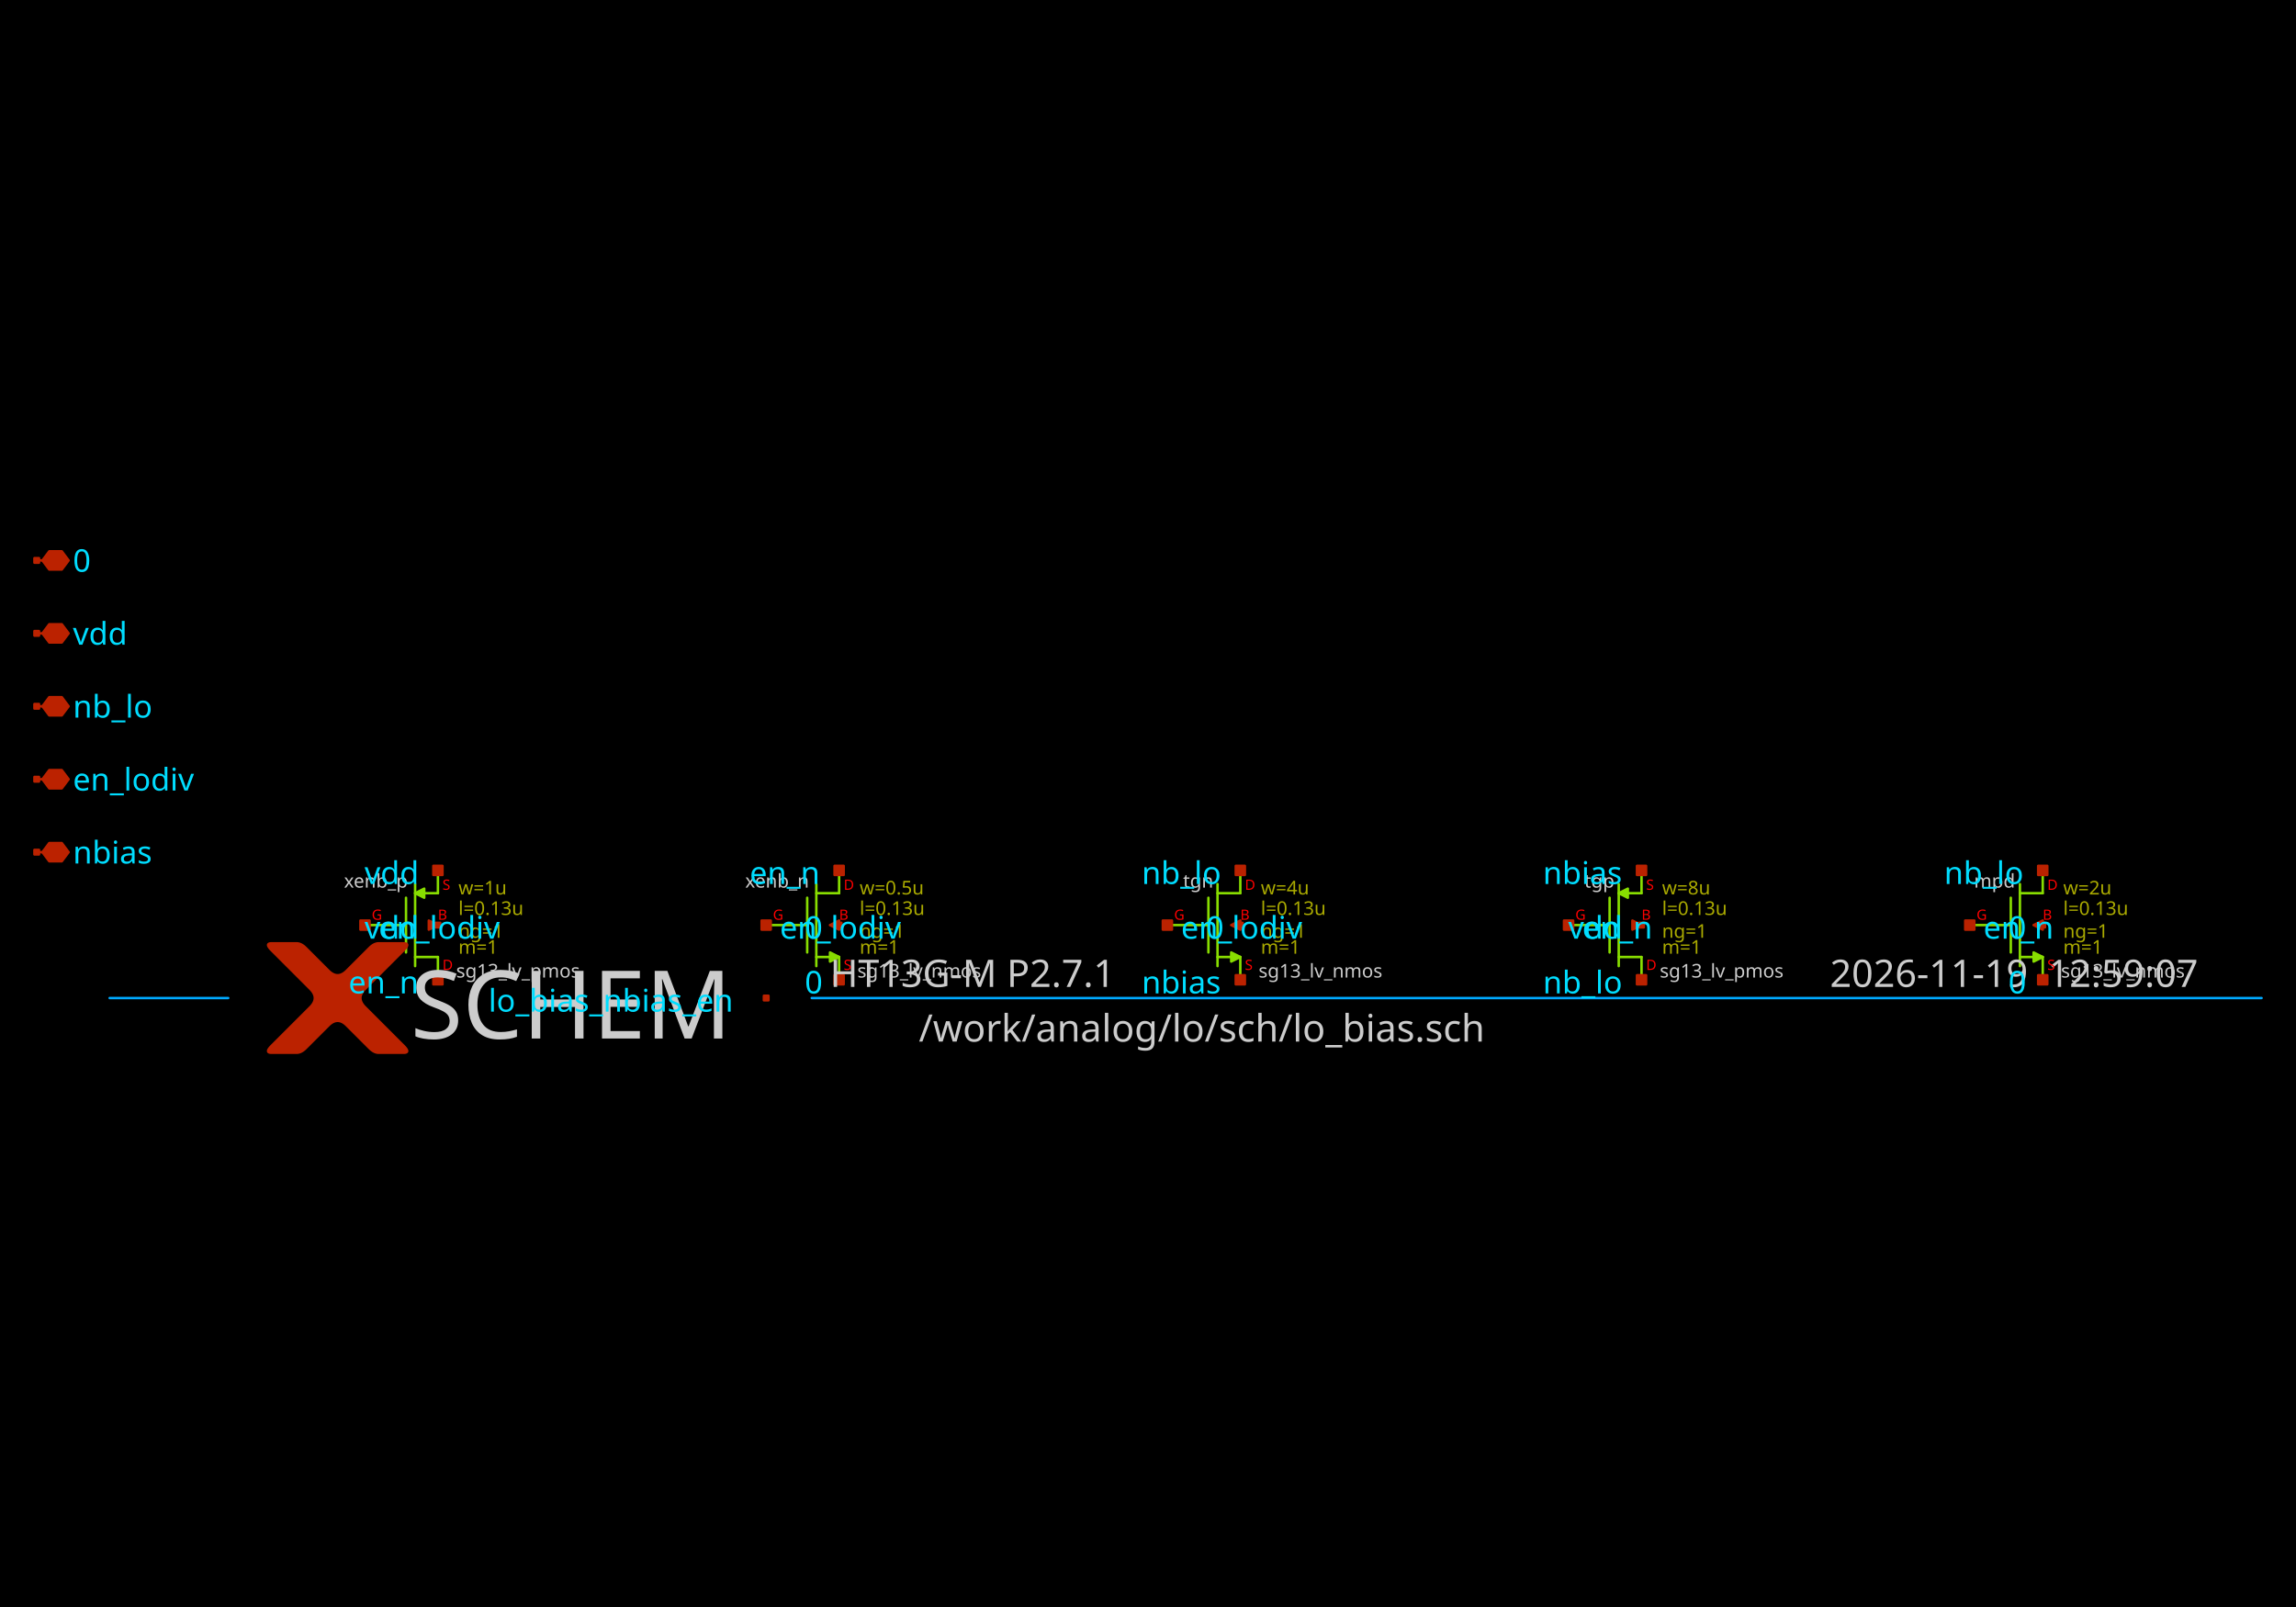
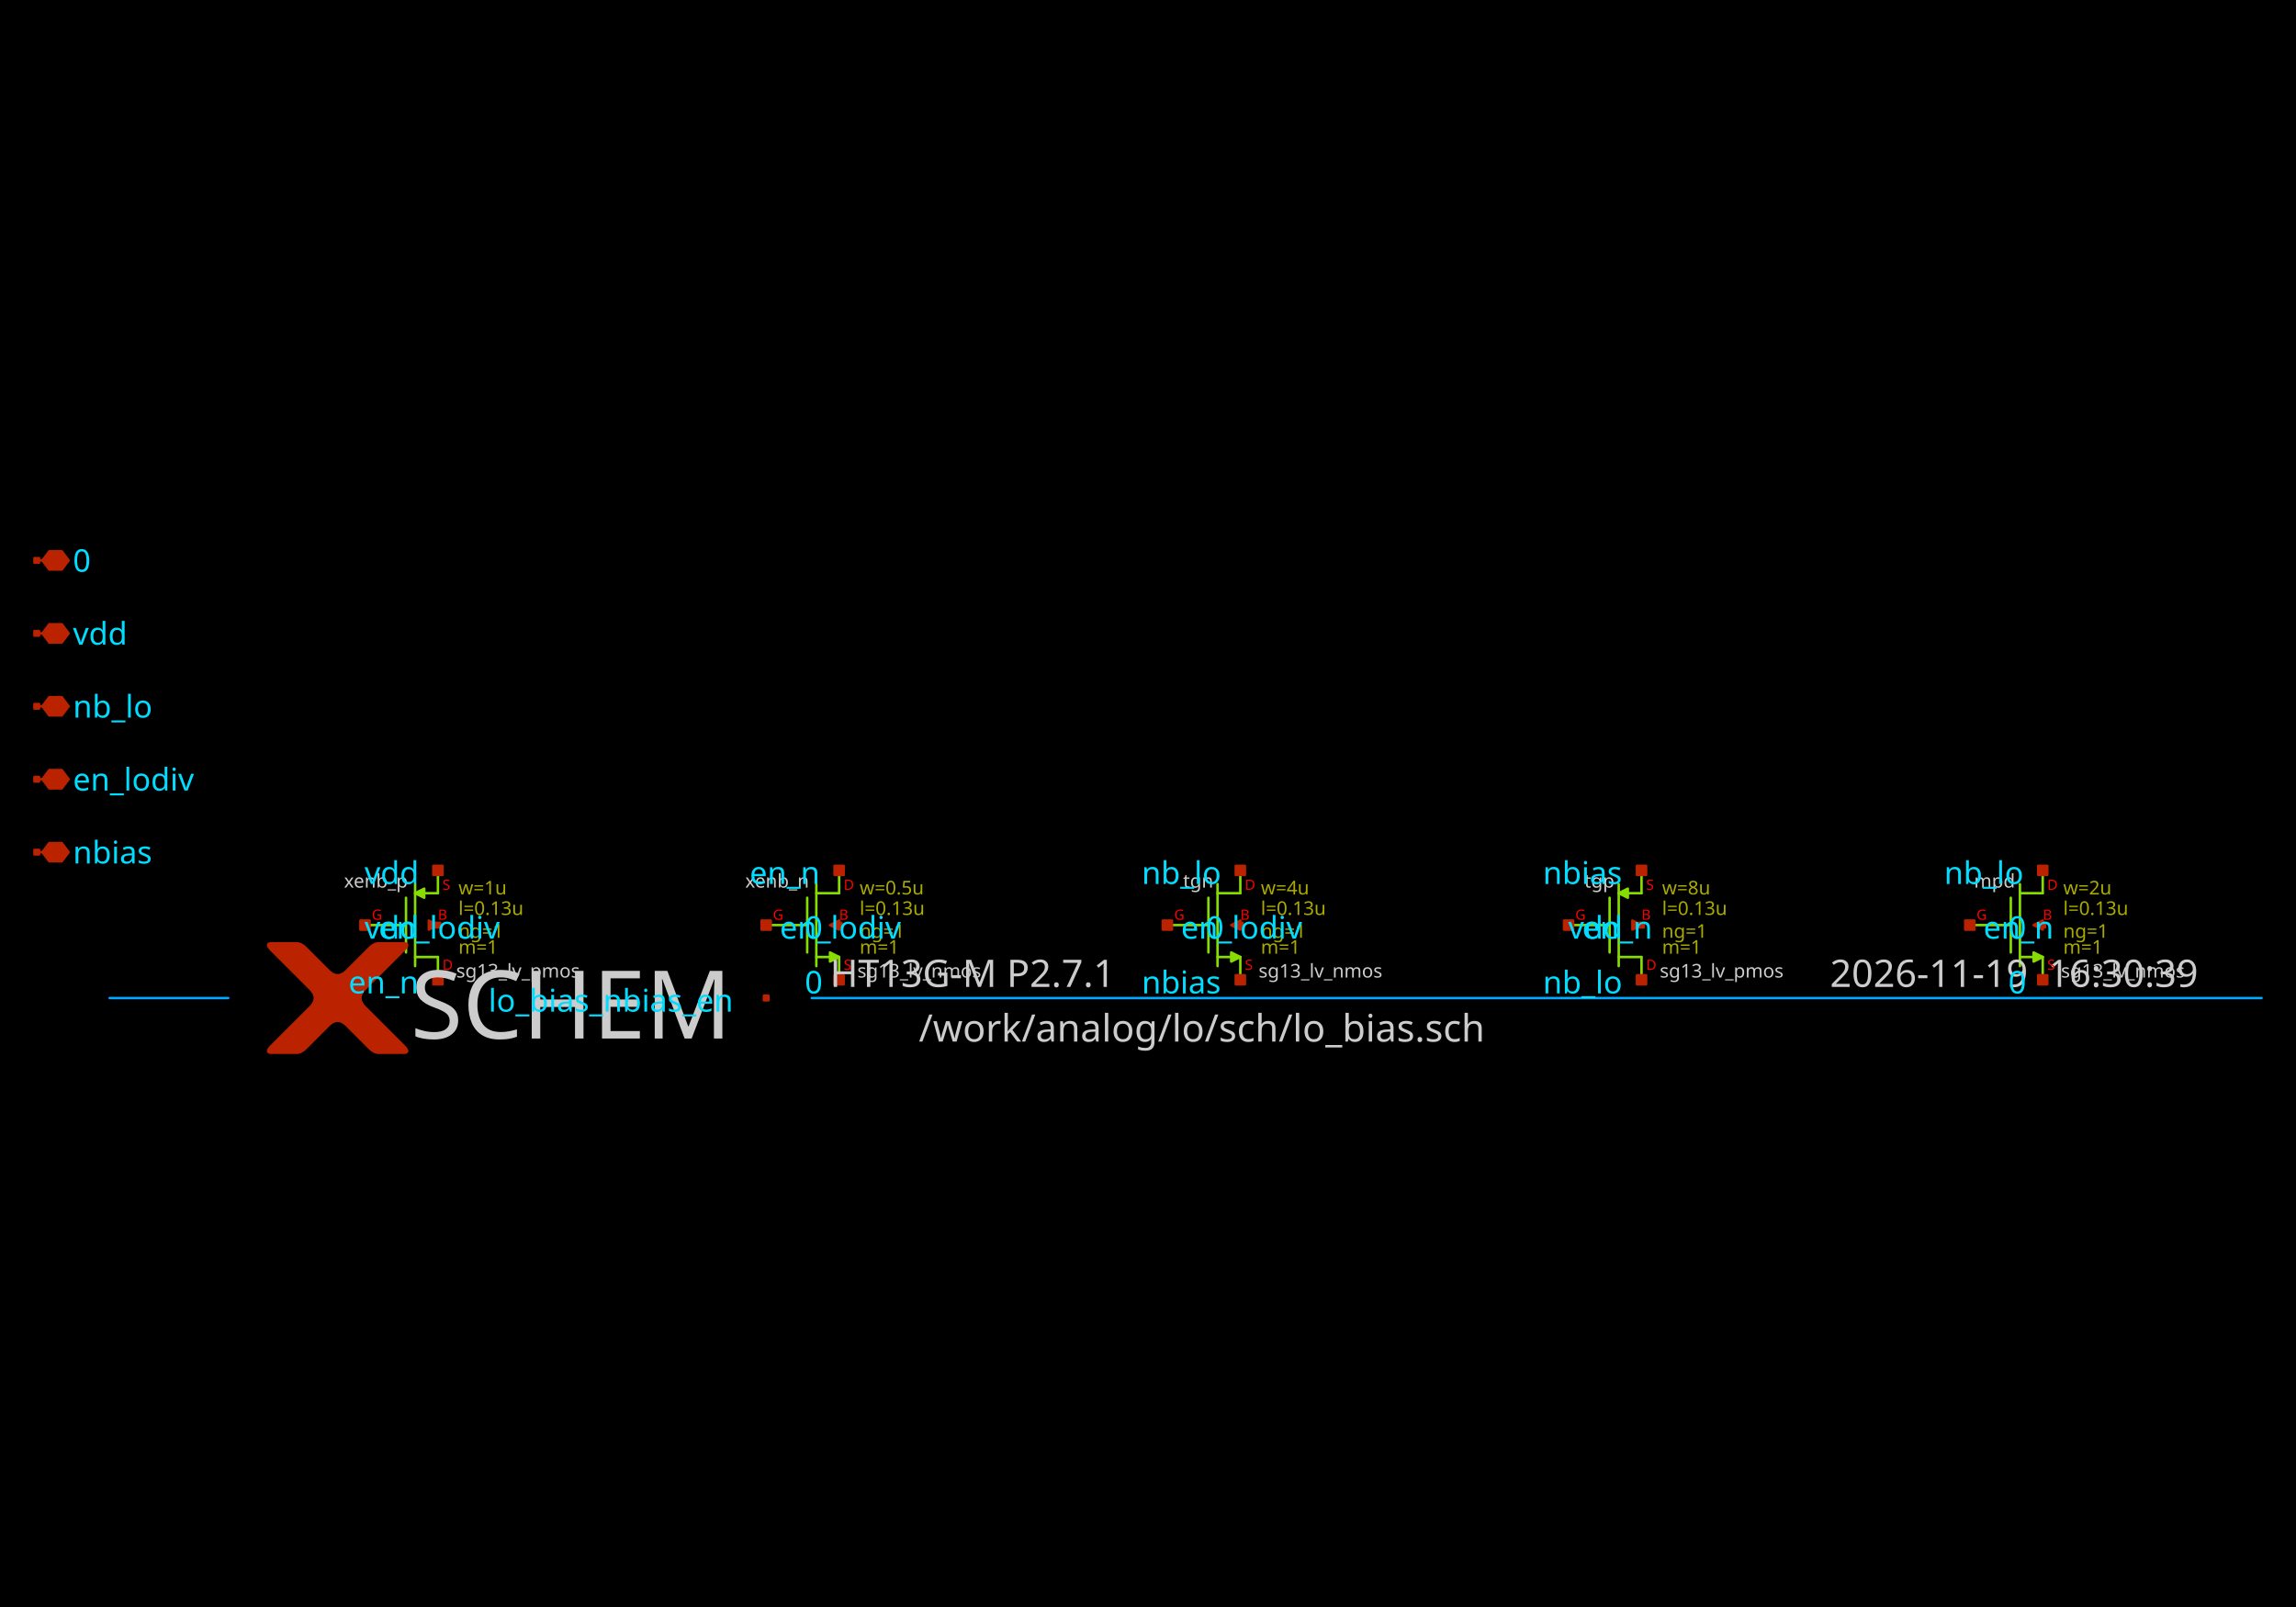
<svg xmlns="http://www.w3.org/2000/svg" width="1000" height="700" version="1.1">
  <style type="text/css">
.l0{
  fill: #000000;
  stroke: #000000;
  stroke-linecap:round;
  stroke-linejoin:round;
  stroke-width: 1.072;
}
.l1{
  fill: #00ddff;
  stroke: #00ddff;
  stroke-linecap:round;
  stroke-linejoin:round;
  stroke-width: 1.072;
}
.l2{
  fill: #4f4f4f; fill-opacity: 0.2;
  stroke: #4f4f4f;
  stroke-linecap:round;
  stroke-linejoin:round;
  stroke-width: 1.072;
}
.l3{
  fill: #cccccc; fill-opacity: 0.5;
  stroke: #cccccc;
  stroke-linecap:round;
  stroke-linejoin:round;
  stroke-width: 1.072;
}
.l4{
  fill: #88dd00;
  stroke: #88dd00;
  stroke-linecap:round;
  stroke-linejoin:round;
  stroke-width: 1.072;
}
.l5{
  fill: #bb2200;
  stroke: #bb2200;
  stroke-linecap:round;
  stroke-linejoin:round;
  stroke-width: 1.072;
}
.l6{
  fill: #00aaff; fill-opacity: 0.5;
  stroke: #00aaff;
  stroke-linecap:round;
  stroke-linejoin:round;
  stroke-width: 1.072;
}
.l7{
  fill: #ff0000; fill-opacity: 0.5;
  stroke: #ff0000;
  stroke-linecap:round;
  stroke-linejoin:round;
  stroke-width: 1.072;
}
.l8{
  fill: #ffff00; fill-opacity: 0.5;
  stroke: #ffff00;
  stroke-linecap:round;
  stroke-linejoin:round;
  stroke-width: 1.072;
}
.l9{
  fill: #ffffff; fill-opacity: 0.5;
  stroke: #ffffff;
  stroke-linecap:round;
  stroke-linejoin:round;
  stroke-width: 1.072;
}
.l10{
  fill: #ff00ff;
  stroke: #ff00ff;
  stroke-linecap:round;
  stroke-linejoin:round;
  stroke-width: 1.072;
}
.l11{
  fill: #00ff00; fill-opacity: 0.5;
  stroke: #00ff00;
  stroke-linecap:round;
  stroke-linejoin:round;
  stroke-width: 1.072;
}
.l12{
  fill: #0044ff; fill-opacity: 0.5;
  stroke: #0044ff;
  stroke-linecap:round;
  stroke-linejoin:round;
  stroke-width: 1.072;
}
.l13{
  fill: #aaaa00; fill-opacity: 0.5;
  stroke: #aaaa00;
  stroke-linecap:round;
  stroke-linejoin:round;
  stroke-width: 1.072;
}
.l14{
  fill: #aaccaa; fill-opacity: 0.2;
  stroke: #aaccaa;
  stroke-linecap:round;
  stroke-linejoin:round;
  stroke-width: 1.072;
}
.l15{
  fill: #ff7777; fill-opacity: 0.5;
  stroke: #ff7777;
  stroke-linecap:round;
  stroke-linejoin:round;
  stroke-width: 1.072;
}
.l16{
  fill: #bfff81; fill-opacity: 0.5;
  stroke: #bfff81;
  stroke-linecap:round;
  stroke-linejoin:round;
  stroke-width: 1.072;
}
.l17{
  fill: #00ffcc; fill-opacity: 0.2;
  stroke: #00ffcc;
  stroke-linecap:round;
  stroke-linejoin:round;
  stroke-width: 1.072;
}
.l18{
  fill: #ce0097; fill-opacity: 0.5;
  stroke: #ce0097;
  stroke-linecap:round;
  stroke-linejoin:round;
  stroke-width: 1.072;
}
.l19{
  fill: #d2d46b; fill-opacity: 0.2;
  stroke: #d2d46b;
  stroke-linecap:round;
  stroke-linejoin:round;
  stroke-width: 1.072;
}
.l20{
  fill: #ef6158; fill-opacity: 0.2;
  stroke: #ef6158;
  stroke-linecap:round;
  stroke-linejoin:round;
  stroke-width: 1.072;
}
.l21{
  fill: #fdb200; fill-opacity: 0.2;
  stroke: #fdb200;
  stroke-linecap:round;
  stroke-linejoin:round;
  stroke-width: 1.072;
}
text {font-family: Sans-Serif;}
</style>
  <rect class="l0" x="0" y="0" width="1000" height="700" />
  <path class="l4" d="M180.803 385.097L180.803 420.839" />
  <path class="l4" d="M190.732 379.14L190.732 389.068" />
  <path class="l4" d="M190.732 416.867L190.732 426.796" />
  <path class="l4" d="M176.832 391.054L176.832 414.882" />
  <path class="l4" d="M180.803 416.867L190.732 416.867" />
  <path class="l4" d="M180.803 389.068L190.732 389.068" />
  <path class="l4" d="M158.961 402.968L176.435 402.968" />
  <path class="l4" d="M184.775 387.082L180.803 389.068L184.775 391.054L184.775 387.082" />
  <path class="l4" d="M355.542 385.097L355.542 420.839" />
  <path class="l4" d="M365.471 379.14L365.471 389.068" />
  <path class="l4" d="M365.471 416.867L365.471 426.796" />
  <path class="l4" d="M351.571 391.054L351.571 414.882" />
  <path class="l4" d="M355.542 416.867L365.471 416.867" />
  <path class="l4" d="M355.542 389.068L365.471 389.068" />
  <path class="l4" d="M333.7 402.968L351.174 402.968" />
  <path class="l4" d="M361.499 418.853L365.471 416.867L361.499 414.882L361.499 418.853" />
  <path class="l4" d="M530.281 385.097L530.281 420.839" />
  <path class="l4" d="M540.21 379.14L540.21 389.068" />
  <path class="l4" d="M540.21 416.867L540.21 426.796" />
  <path class="l4" d="M526.31 391.054L526.31 414.882" />
  <path class="l4" d="M530.281 416.867L540.21 416.867" />
  <path class="l4" d="M530.281 389.068L540.21 389.068" />
  <path class="l4" d="M508.439 402.968L525.913 402.968" />
  <path class="l4" d="M536.238 418.853L540.21 416.867L536.238 414.882L536.238 418.853" />
  <path class="l4" d="M705.02 385.097L705.02 420.839" />
  <path class="l4" d="M714.949 379.14L714.949 389.068" />
  <path class="l4" d="M714.949 416.867L714.949 426.796" />
  <path class="l4" d="M701.049 391.054L701.049 414.882" />
  <path class="l4" d="M705.02 416.867L714.949 416.867" />
  <path class="l4" d="M705.02 389.068L714.949 389.068" />
  <path class="l4" d="M683.178 402.968L700.652 402.968" />
  <path class="l4" d="M708.992 387.082L705.02 389.068L708.992 391.054L708.992 387.082" />
  <path class="l4" d="M879.759 385.097L879.759 420.839" />
  <path class="l4" d="M889.688 379.14L889.688 389.068" />
  <path class="l4" d="M889.688 416.867L889.688 426.796" />
  <path class="l4" d="M875.788 391.054L875.788 414.882" />
  <path class="l4" d="M879.759 416.867L889.688 416.867" />
  <path class="l4" d="M879.759 389.068L889.688 389.068" />
  <path class="l4" d="M857.917 402.968L875.391 402.968" />
  <path class="l4" d="M885.716 418.853L889.688 416.867L885.716 414.882L885.716 418.853" />
  <path class="l5" d="M15.993 371.197L18.475 371.197" />
  <path class="l5" d="M26.914 375.168L29.892 371.197L26.914 367.226L21.453 367.226L18.475 371.197L21.453 375.168L26.914 375.168" />
  <path class="l5" d="M15 370.204L16.986 370.204L16.986 372.19L15 372.19L15 370.204z" />
  <path class="l5" d="M15.993 339.426L18.475 339.426" />
  <path class="l5" d="M26.914 343.398L29.892 339.426L26.914 335.455L21.453 335.455L18.475 339.426L21.453 343.398L26.914 343.398" />
  <path class="l5" d="M15 338.433L16.986 338.433L16.986 340.419L15 340.419L15 338.433z" />
  <path class="l5" d="M15.993 307.656L18.475 307.656" />
  <path class="l5" d="M26.914 311.627L29.892 307.656L26.914 303.684L21.453 303.684L18.475 307.656L21.453 311.627L26.914 311.627" />
  <path class="l5" d="M15 306.663L16.986 306.663L16.986 308.648L15 308.648L15 306.663z" />
  <path class="l5" d="M15.993 275.885L18.475 275.885" />
  <path class="l5" d="M26.914 279.856L29.892 275.885L26.914 271.914L21.453 271.914L18.475 275.885L21.453 279.856L26.914 279.856" />
  <path class="l5" d="M15 274.892L16.986 274.892L16.986 276.878L15 276.878L15 274.892z" />
  <path class="l5" d="M15.993 244.114L18.475 244.114" />
  <path class="l5" d="M26.914 248.085L29.892 244.114L26.914 240.143L21.453 240.143L18.475 244.114L21.453 248.085L26.914 248.085" />
  <path class="l5" d="M15 243.121L16.986 243.121L16.986 245.107L15 245.107L15 243.121z" />
  <path class="l5" d="M166.904 422.824L166.656 423.073L166.407 423.321L166.159 423.569L165.911 423.817L165.663 424.066L165.415 424.314L165.166 424.562L164.918 424.81L164.67 425.058L164.422 425.307L164.173 425.555L163.925 425.803L163.677 426.051L163.429 426.299L163.181 426.548L162.932 426.796L162.684 427.044L162.436 427.292L162.188 427.54L161.94 427.789L161.691 428.037L161.443 428.285L161.195 428.533L160.947 428.781L160.699 429.03L160.45 429.278L160.202 429.526L159.954 429.774L159.706 430.023L159.458 430.271L159.209 430.519L158.961 430.767L158.961 430.767L158.721 431.015L158.496 431.264L158.286 431.512L158.092 431.76L157.914 432.008L157.751 432.256L157.604 432.505L157.472 432.753L157.356 433.001L157.255 433.249L157.169 433.497L157.1 433.746L157.045 433.994L157.006 434.242L156.983 434.49L156.975 434.738L156.983 434.987L157.006 435.235L157.045 435.483L157.1 435.731L157.169 435.98L157.255 436.228L157.356 436.476L157.472 436.724L157.604 436.972L157.751 437.221L157.914 437.469L158.092 437.717L158.286 437.965L158.496 438.213L158.721 438.462L158.961 438.71L158.961 438.71L159.21 438.959L159.461 439.21L159.714 439.463L159.969 439.718L160.226 439.975L160.485 440.234L160.746 440.495L161.009 440.758L161.274 441.022L161.54 441.289L161.809 441.557L162.079 441.828L162.352 442.1L162.626 442.375L162.902 442.651L163.181 442.929L163.461 443.21L163.743 443.492L164.027 443.776L164.313 444.062L164.601 444.35L164.891 444.64L165.183 444.932L165.477 445.225L165.772 445.521L166.07 445.819L166.37 446.118L166.671 446.42L166.975 446.723L167.28 447.029L167.587 447.336L167.897 447.645L167.897 447.645L168.205 447.954L168.509 448.258L168.81 448.559L169.107 448.855L169.399 449.148L169.688 449.437L169.973 449.722L170.255 450.003L170.532 450.281L170.805 450.554L171.075 450.824L171.341 451.089L171.602 451.351L171.86 451.609L172.114 451.863L172.364 452.113L172.611 452.359L172.853 452.602L173.092 452.84L173.326 453.075L173.557 453.306L173.784 453.533L174.007 453.756L174.226 453.975L174.441 454.19L174.653 454.401L174.86 454.609L175.064 454.812L175.263 455.012L175.459 455.208L175.651 455.4L175.839 455.588L175.839 455.588L176.02 455.771L176.188 455.949L176.345 456.12L176.491 456.286L176.625 456.446L176.747 456.6L176.857 456.749L176.956 456.891L177.044 457.028L177.119 457.159L177.183 457.284L177.235 457.403L177.276 457.516L177.305 457.624L177.323 457.726L177.329 457.822L177.323 457.912L177.305 457.996L177.276 458.075L177.235 458.148L177.183 458.215L177.119 458.276L177.044 458.331L176.956 458.38L176.857 458.424L176.747 458.462L176.625 458.494L176.491 458.52L176.345 458.54L176.188 458.555L176.02 458.564L175.839 458.567L175.839 458.567L175.653 458.567L175.467 458.567L175.281 458.567L175.095 458.567L174.909 458.567L174.722 458.567L174.536 458.567L174.35 458.567L174.164 458.567L173.978 458.567L173.792 458.567L173.605 458.567L173.419 458.567L173.233 458.567L173.047 458.567L172.861 458.567L172.675 458.567L172.488 458.567L172.302 458.567L172.116 458.567L171.93 458.567L171.744 458.567L171.558 458.567L171.372 458.567L171.185 458.567L170.999 458.567L170.813 458.567L170.627 458.567L170.441 458.567L170.255 458.567L170.068 458.567L169.882 458.567L169.882 458.567L169.697 458.567L169.514 458.567L169.333 458.567L169.153 458.567L168.976 458.567L168.8 458.567L168.627 458.567L168.455 458.567L168.285 458.567L168.118 458.567L167.952 458.567L167.788 458.567L167.626 458.567L167.466 458.567L167.308 458.567L167.152 458.567L166.998 458.567L166.846 458.567L166.695 458.567L166.547 458.567L166.401 458.567L166.256 458.567L166.114 458.567L165.973 458.567L165.834 458.567L165.698 458.567L165.563 458.567L165.43 458.567L165.299 458.567L165.17 458.567L165.043 458.567L164.918 458.567L164.918 458.567L164.794 458.565L164.67 458.559L164.546 458.549L164.422 458.536L164.298 458.518L164.173 458.497L164.049 458.472L163.925 458.442L163.801 458.409L163.677 458.373L163.553 458.332L163.429 458.287L163.305 458.239L163.181 458.186L163.057 458.13L162.932 458.07L162.808 458.006L162.684 457.938L162.56 457.867L162.436 457.791L162.312 457.711L162.188 457.628L162.064 457.541L161.94 457.45L161.816 457.355L161.691 457.256L161.567 457.153L161.443 457.046L161.319 456.936L161.195 456.821L161.071 456.703L160.947 456.581L160.947 456.581L160.823 456.457L160.699 456.333L160.574 456.209L160.45 456.084L160.326 455.96L160.202 455.836L160.078 455.712L159.954 455.588L159.83 455.464L159.706 455.34L159.582 455.216L159.458 455.092L159.333 454.968L159.209 454.843L159.085 454.719L158.961 454.595L158.837 454.471L158.713 454.347L158.589 454.223L158.465 454.099L158.341 453.975L158.216 453.851L158.092 453.726L157.968 453.602L157.844 453.478L157.72 453.354L157.596 453.23L157.472 453.106L157.348 452.982L157.224 452.858L157.1 452.734L156.975 452.61L156.975 452.61L156.849 452.483L156.719 452.354L156.586 452.22L156.448 452.082L156.306 451.941L156.161 451.795L156.012 451.646L155.858 451.493L155.701 451.336L155.54 451.175L155.376 451.01L155.207 450.841L155.034 450.668L154.858 450.492L154.678 450.312L154.493 450.127L154.305 449.939L154.113 449.747L153.917 449.552L153.718 449.352L153.514 449.148L153.307 448.941L153.095 448.729L152.88 448.514L152.661 448.295L152.438 448.072L152.211 447.845L151.98 447.614L151.746 447.38L151.507 447.141L151.265 446.899L151.018 446.653L151.018 446.653L150.77 446.412L150.522 446.187L150.274 445.978L150.026 445.784L149.777 445.605L149.529 445.442L149.281 445.295L149.033 445.163L148.785 445.047L148.536 444.946L148.288 444.861L148.04 444.791L147.792 444.737L147.544 444.698L147.295 444.675L147.047 444.667L146.799 444.675L146.551 444.698L146.302 444.737L146.054 444.791L145.806 444.861L145.558 444.946L145.31 445.047L145.061 445.163L144.813 445.295L144.565 445.442L144.317 445.605L144.069 445.784L143.82 445.978L143.572 446.187L143.324 446.412L143.076 446.653L143.076 446.653L142.829 446.899L142.587 447.141L142.349 447.38L142.114 447.614L141.883 447.845L141.656 448.072L141.433 448.295L141.214 448.514L140.999 448.729L140.788 448.941L140.58 449.148L140.376 449.352L140.177 449.552L139.981 449.747L139.789 449.939L139.601 450.127L139.417 450.312L139.236 450.492L139.06 450.668L138.887 450.841L138.719 451.01L138.554 451.175L138.393 451.336L138.236 451.493L138.082 451.646L137.933 451.795L137.788 451.941L137.646 452.082L137.508 452.22L137.375 452.354L137.245 452.483L137.119 452.61L137.119 452.61L136.995 452.734L136.871 452.858L136.746 452.982L136.622 453.106L136.498 453.23L136.374 453.354L136.25 453.478L136.126 453.602L136.002 453.726L135.878 453.851L135.754 453.975L135.629 454.099L135.505 454.223L135.381 454.347L135.257 454.471L135.133 454.595L135.009 454.719L134.885 454.843L134.761 454.968L134.637 455.092L134.513 455.216L134.388 455.34L134.264 455.464L134.14 455.588L134.016 455.712L133.892 455.836L133.768 455.96L133.644 456.084L133.52 456.209L133.396 456.333L133.271 456.457L133.147 456.581L133.147 456.581L133.023 456.703L132.899 456.821L132.775 456.936L132.651 457.046L132.527 457.153L132.403 457.256L132.279 457.355L132.155 457.45L132.03 457.541L131.906 457.628L131.782 457.711L131.658 457.791L131.534 457.867L131.41 457.938L131.286 458.006L131.162 458.07L131.038 458.13L130.914 458.186L130.789 458.239L130.665 458.287L130.541 458.332L130.417 458.373L130.293 458.409L130.169 458.442L130.045 458.472L129.921 458.497L129.797 458.518L129.672 458.536L129.548 458.549L129.424 458.559L129.3 458.565L129.176 458.567L129.176 458.567L129.051 458.567L128.924 458.567L128.795 458.567L128.664 458.567L128.531 458.567L128.397 458.567L128.26 458.567L128.121 458.567L127.981 458.567L127.838 458.567L127.694 458.567L127.547 458.567L127.399 458.567L127.249 458.567L127.096 458.567L126.942 458.567L126.786 458.567L126.628 458.567L126.468 458.567L126.306 458.567L126.142 458.567L125.976 458.567L125.809 458.567L125.639 458.567L125.467 458.567L125.294 458.567L125.118 458.567L124.941 458.567L124.762 458.567L124.58 458.567L124.397 458.567L124.212 458.567L124.212 458.567L124.026 458.567L123.84 458.567L123.653 458.567L123.467 458.567L123.281 458.567L123.095 458.567L122.909 458.567L122.723 458.567L122.536 458.567L122.35 458.567L122.164 458.567L121.978 458.567L121.792 458.567L121.606 458.567L121.42 458.567L121.233 458.567L121.047 458.567L120.861 458.567L120.675 458.567L120.489 458.567L120.303 458.567L120.116 458.567L119.93 458.567L119.744 458.567L119.558 458.567L119.372 458.567L119.186 458.567L118.999 458.567L118.813 458.567L118.627 458.567L118.441 458.567L118.255 458.567L118.255 458.567L118.075 458.564L117.906 458.555L117.749 458.54L117.603 458.52L117.47 458.494L117.347 458.462L117.237 458.424L117.138 458.38L117.051 458.331L116.975 458.276L116.911 458.215L116.859 458.148L116.818 458.075L116.789 457.996L116.771 457.912L116.766 457.822L116.771 457.726L116.789 457.624L116.818 457.516L116.859 457.403L116.911 457.284L116.975 457.159L117.051 457.028L117.138 456.891L117.237 456.749L117.347 456.6L117.47 456.446L117.603 456.286L117.749 456.12L117.906 455.949L118.075 455.771L118.255 455.588L118.255 455.588L118.443 455.4L118.635 455.208L118.831 455.012L119.031 454.812L119.234 454.609L119.442 454.401L119.653 454.19L119.868 453.975L120.087 453.756L120.31 453.533L120.537 453.306L120.768 453.075L121.003 452.84L121.241 452.602L121.484 452.359L121.73 452.113L121.98 451.863L122.234 451.609L122.492 451.351L122.754 451.089L123.019 450.824L123.289 450.554L123.562 450.281L123.84 450.003L124.121 449.722L124.406 449.437L124.695 449.148L124.988 448.855L125.284 448.559L125.585 448.258L125.889 447.954L126.198 447.645L126.198 447.645L126.507 447.336L126.814 447.029L127.12 446.723L127.423 446.42L127.725 446.118L128.024 445.819L128.322 445.521L128.618 445.225L128.911 444.932L129.203 444.64L129.493 444.35L129.781 444.062L130.067 443.776L130.351 443.492L130.633 443.21L130.914 442.929L131.192 442.651L131.468 442.375L131.742 442.1L132.015 441.828L132.285 441.557L132.554 441.289L132.821 441.022L133.085 440.758L133.348 440.495L133.609 440.234L133.868 439.975L134.125 439.718L134.38 439.463L134.633 439.21L134.884 438.959L135.133 438.71L135.133 438.71L135.374 438.462L135.598 438.213L135.808 437.965L136.002 437.717L136.18 437.469L136.343 437.221L136.49 436.972L136.622 436.724L136.739 436.476L136.839 436.228L136.925 435.98L136.995 435.731L137.049 435.483L137.088 435.235L137.111 434.987L137.119 434.738L137.111 434.49L137.088 434.242L137.049 433.994L136.995 433.746L136.925 433.497L136.839 433.249L136.739 433.001L136.622 432.753L136.49 432.505L136.343 432.256L136.18 432.008L136.002 431.76L135.808 431.512L135.598 431.264L135.374 431.015L135.133 430.767L135.133 430.767L134.884 430.518L134.633 430.267L134.38 430.014L134.125 429.759L133.868 429.502L133.609 429.243L133.348 428.982L133.085 428.719L132.821 428.455L132.554 428.188L132.285 427.92L132.015 427.649L131.742 427.377L131.468 427.102L131.192 426.826L130.914 426.548L130.633 426.267L130.351 425.985L130.067 425.701L129.781 425.415L129.493 425.127L129.203 424.837L128.911 424.545L128.618 424.252L128.322 423.956L128.024 423.658L127.725 423.359L127.423 423.057L127.12 422.754L126.814 422.448L126.507 422.141L126.198 421.832L126.198 421.832L125.889 421.523L125.585 421.219L125.284 420.918L124.988 420.622L124.695 420.329L124.406 420.04L124.121 419.755L123.84 419.474L123.562 419.196L123.289 418.923L123.019 418.653L122.754 418.388L122.492 418.126L122.234 417.868L121.98 417.614L121.73 417.364L121.484 417.118L121.241 416.875L121.003 416.637L120.768 416.402L120.537 416.171L120.31 415.944L120.087 415.721L119.868 415.502L119.653 415.287L119.442 415.076L119.234 414.868L119.031 414.665L118.831 414.465L118.635 414.269L118.443 414.077L118.255 413.889L118.255 413.889L118.075 413.706L117.906 413.528L117.749 413.357L117.603 413.191L117.47 413.031L117.347 412.877L117.237 412.728L117.138 412.586L117.051 412.449L116.975 412.318L116.911 412.193L116.859 412.074L116.818 411.96L116.789 411.853L116.771 411.751L116.766 411.655L116.771 411.565L116.789 411.481L116.818 411.402L116.859 411.329L116.911 411.262L116.975 411.201L117.051 411.146L117.138 411.097L117.237 411.053L117.347 411.015L117.47 410.983L117.603 410.957L117.749 410.937L117.906 410.922L118.075 410.913L118.255 410.91L118.255 410.91L118.441 410.91L118.627 410.91L118.813 410.91L118.999 410.91L119.186 410.91L119.372 410.91L119.558 410.91L119.744 410.91L119.93 410.91L120.116 410.91L120.303 410.91L120.489 410.91L120.675 410.91L120.861 410.91L121.047 410.91L121.233 410.91L121.42 410.91L121.606 410.91L121.792 410.91L121.978 410.91L122.164 410.91L122.35 410.91L122.536 410.91L122.723 410.91L122.909 410.91L123.095 410.91L123.281 410.91L123.467 410.91L123.653 410.91L123.84 410.91L124.026 410.91L124.212 410.91L124.212 410.91L124.397 410.91L124.58 410.91L124.762 410.91L124.941 410.91L125.118 410.91L125.294 410.91L125.467 410.91L125.639 410.91L125.809 410.91L125.976 410.91L126.142 410.91L126.306 410.91L126.468 410.91L126.628 410.91L126.786 410.91L126.942 410.91L127.096 410.91L127.249 410.91L127.399 410.91L127.547 410.91L127.694 410.91L127.838 410.91L127.981 410.91L128.121 410.91L128.26 410.91L128.397 410.91L128.531 410.91L128.664 410.91L128.795 410.91L128.924 410.91L129.051 410.91L129.176 410.91L129.176 410.91L129.3 410.912L129.424 410.918L129.548 410.928L129.672 410.941L129.797 410.959L129.921 410.98L130.045 411.005L130.169 411.035L130.293 411.068L130.417 411.104L130.541 411.145L130.665 411.19L130.789 411.238L130.914 411.291L131.038 411.347L131.162 411.407L131.286 411.471L131.41 411.539L131.534 411.61L131.658 411.686L131.782 411.766L131.906 411.849L132.03 411.936L132.155 412.027L132.279 412.122L132.403 412.221L132.527 412.324L132.651 412.431L132.775 412.541L132.899 412.656L133.023 412.774L133.147 412.896L133.147 412.896L133.271 413.02L133.396 413.144L133.52 413.268L133.644 413.393L133.768 413.517L133.892 413.641L134.016 413.765L134.14 413.889L134.264 414.013L134.388 414.137L134.513 414.261L134.637 414.385L134.761 414.509L134.885 414.634L135.009 414.758L135.133 414.882L135.257 415.006L135.381 415.13L135.505 415.254L135.629 415.378L135.754 415.502L135.878 415.626L136.002 415.751L136.126 415.875L136.25 415.999L136.374 416.123L136.498 416.247L136.622 416.371L136.746 416.495L136.871 416.619L136.995 416.743L137.119 416.867L137.119 416.867L137.245 416.993L137.375 417.123L137.508 417.257L137.646 417.395L137.788 417.536L137.933 417.682L138.082 417.831L138.236 417.984L138.393 418.141L138.554 418.302L138.719 418.467L138.887 418.636L139.06 418.809L139.236 418.985L139.417 419.165L139.601 419.35L139.789 419.538L139.981 419.73L140.177 419.925L140.376 420.125L140.58 420.329L140.788 420.536L140.999 420.748L141.214 420.963L141.433 421.182L141.656 421.405L141.883 421.632L142.114 421.863L142.349 422.097L142.587 422.336L142.829 422.578L143.076 422.824L143.076 422.824L143.324 423.065L143.572 423.29L143.82 423.499L144.069 423.693L144.317 423.872L144.565 424.034L144.813 424.182L145.061 424.314L145.31 424.43L145.558 424.531L145.806 424.616L146.054 424.686L146.302 424.74L146.551 424.779L146.799 424.802L147.047 424.81L147.295 424.802L147.544 424.779L147.792 424.74L148.04 424.686L148.288 424.616L148.536 424.531L148.785 424.43L149.033 424.314L149.281 424.182L149.529 424.034L149.777 423.872L150.026 423.693L150.274 423.499L150.522 423.29L150.77 423.065L151.018 422.824L151.018 422.824L151.265 422.578L151.507 422.336L151.746 422.097L151.98 421.863L152.211 421.632L152.438 421.405L152.661 421.182L152.88 420.963L153.095 420.748L153.307 420.536L153.514 420.329L153.718 420.125L153.917 419.925L154.113 419.73L154.305 419.538L154.493 419.35L154.678 419.165L154.858 418.985L155.034 418.809L155.207 418.636L155.376 418.467L155.54 418.302L155.701 418.141L155.858 417.984L156.012 417.831L156.161 417.682L156.306 417.536L156.448 417.395L156.586 417.257L156.719 417.123L156.849 416.993L156.975 416.867L156.975 416.867L157.1 416.743L157.224 416.619L157.348 416.495L157.472 416.371L157.596 416.247L157.72 416.123L157.844 415.999L157.968 415.875L158.092 415.751L158.216 415.626L158.341 415.502L158.465 415.378L158.589 415.254L158.713 415.13L158.837 415.006L158.961 414.882L159.085 414.758L159.209 414.634L159.333 414.509L159.458 414.385L159.582 414.261L159.706 414.137L159.83 414.013L159.954 413.889L160.078 413.765L160.202 413.641L160.326 413.517L160.45 413.393L160.574 413.268L160.699 413.144L160.823 413.02L160.947 412.896L160.947 412.896L161.071 412.774L161.195 412.656L161.319 412.541L161.443 412.431L161.567 412.324L161.691 412.221L161.816 412.122L161.94 412.027L162.064 411.936L162.188 411.849L162.312 411.766L162.436 411.686L162.56 411.61L162.684 411.539L162.808 411.471L162.932 411.407L163.057 411.347L163.181 411.291L163.305 411.238L163.429 411.19L163.553 411.145L163.677 411.104L163.801 411.068L163.925 411.035L164.049 411.005L164.173 410.98L164.298 410.959L164.422 410.941L164.546 410.928L164.67 410.918L164.794 410.912L164.918 410.91L164.918 410.91L165.043 410.91L165.17 410.91L165.299 410.91L165.43 410.91L165.563 410.91L165.698 410.91L165.834 410.91L165.973 410.91L166.114 410.91L166.256 410.91L166.401 410.91L166.547 410.91L166.695 410.91L166.846 410.91L166.998 410.91L167.152 410.91L167.308 410.91L167.466 410.91L167.626 410.91L167.788 410.91L167.952 410.91L168.118 410.91L168.285 410.91L168.455 410.91L168.627 410.91L168.8 410.91L168.976 410.91L169.153 410.91L169.333 410.91L169.514 410.91L169.697 410.91L169.882 410.91L169.882 410.91L170.068 410.91L170.255 410.91L170.441 410.91L170.627 410.91L170.813 410.91L170.999 410.91L171.185 410.91L171.372 410.91L171.558 410.91L171.744 410.91L171.93 410.91L172.116 410.91L172.302 410.91L172.488 410.91L172.675 410.91L172.861 410.91L173.047 410.91L173.233 410.91L173.419 410.91L173.605 410.91L173.792 410.91L173.978 410.91L174.164 410.91L174.35 410.91L174.536 410.91L174.722 410.91L174.909 410.91L175.095 410.91L175.281 410.91L175.467 410.91L175.653 410.91L175.839 410.91L175.839 410.91L176.02 410.913L176.188 410.922L176.345 410.937L176.491 410.957L176.625 410.983L176.747 411.015L176.857 411.053L176.956 411.097L177.044 411.146L177.119 411.201L177.183 411.262L177.235 411.329L177.276 411.402L177.305 411.481L177.323 411.565L177.329 411.655L177.323 411.751L177.305 411.853L177.276 411.96L177.235 412.074L177.183 412.193L177.119 412.318L177.044 412.449L176.956 412.586L176.857 412.728L176.747 412.877L176.625 413.031L176.491 413.191L176.345 413.357L176.188 413.528L176.02 413.706L175.839 413.889L175.839 413.889L175.65 414.078L175.455 414.273L175.255 414.474L175.048 414.68L174.836 414.892L174.618 415.111L174.394 415.335L174.164 415.564L173.928 415.8L173.687 416.041L173.44 416.289L173.187 416.542L172.928 416.801L172.663 417.065L172.392 417.336L172.116 417.612L171.834 417.894L171.546 418.182L171.252 418.476L170.953 418.776L170.647 419.081L170.336 419.392L170.019 419.709L169.696 420.032L169.367 420.361L169.033 420.695L168.693 421.036L168.347 421.382L167.995 421.734L167.637 422.091L167.273 422.455L166.904 422.824" />
  <path class="l5" d="M332.707 433.746L334.693 433.746L334.693 435.731L332.707 435.731L332.707 433.746z" />
  <path class="l5" d="M186.76 400.982L190.732 402.968L186.76 404.953L186.76 400.982" />
  <path class="l5" d="M188.746 424.81L192.718 424.81L192.718 428.781L188.746 428.781L188.746 424.81z" />
  <path class="l5" d="M156.975 400.982L160.947 400.982L160.947 404.953L156.975 404.953L156.975 400.982z" />
  <path class="l5" d="M188.746 377.154L192.718 377.154L192.718 381.125L188.746 381.125L188.746 377.154z" />
  <path class="l5" d="M190.67 402.906L190.794 402.906L190.794 403.03L190.67 403.03L190.67 402.906z" />
  <path class="l5" d="M189.739 425.803L191.725 425.803L191.725 427.789L189.739 427.789L189.739 425.803z" />
  <path class="l5" d="M157.968 401.975L159.954 401.975L159.954 403.961L157.968 403.961L157.968 401.975z" />
  <path class="l5" d="M189.739 378.147L191.725 378.147L191.725 380.133L189.739 380.133L189.739 378.147z" />
  <path class="l5" d="M189.739 401.975L191.725 401.975L191.725 403.961L189.739 403.961L189.739 401.975z" />
  <path class="l5" d="M365.471 404.953L361.499 402.968L365.471 400.982L365.471 404.953" />
  <path class="l5" d="M363.485 377.154L367.456 377.154L367.456 381.125L363.485 381.125L363.485 377.154z" />
  <path class="l5" d="M331.714 400.982L335.686 400.982L335.686 404.953L331.714 404.953L331.714 400.982z" />
  <path class="l5" d="M363.485 424.81L367.456 424.81L367.456 428.781L363.485 428.781L363.485 424.81z" />
  <path class="l5" d="M365.409 402.906L365.533 402.906L365.533 403.03L365.409 403.03L365.409 402.906z" />
  <path class="l5" d="M364.478 378.147L366.464 378.147L366.464 380.133L364.478 380.133L364.478 378.147z" />
  <path class="l5" d="M332.707 401.975L334.693 401.975L334.693 403.961L332.707 403.961L332.707 401.975z" />
  <path class="l5" d="M364.478 425.803L366.464 425.803L366.464 427.789L364.478 427.789L364.478 425.803z" />
  <path class="l5" d="M364.478 401.975L366.464 401.975L366.464 403.961L364.478 403.961L364.478 401.975z" />
  <path class="l5" d="M540.21 404.953L536.238 402.968L540.21 400.982L540.21 404.953" />
  <path class="l5" d="M538.224 377.154L542.195 377.154L542.195 381.125L538.224 381.125L538.224 377.154z" />
  <path class="l5" d="M506.453 400.982L510.425 400.982L510.425 404.953L506.453 404.953L506.453 400.982z" />
  <path class="l5" d="M538.224 424.81L542.195 424.81L542.195 428.781L538.224 428.781L538.224 424.81z" />
  <path class="l5" d="M540.148 402.906L540.272 402.906L540.272 403.03L540.148 403.03L540.148 402.906z" />
  <path class="l5" d="M539.217 378.147L541.203 378.147L541.203 380.133L539.217 380.133L539.217 378.147z" />
  <path class="l5" d="M507.446 401.975L509.432 401.975L509.432 403.961L507.446 403.961L507.446 401.975z" />
  <path class="l5" d="M539.217 425.803L541.203 425.803L541.203 427.789L539.217 427.789L539.217 425.803z" />
  <path class="l5" d="M539.217 401.975L541.203 401.975L541.203 403.961L539.217 403.961L539.217 401.975z" />
  <path class="l5" d="M710.977 400.982L714.949 402.968L710.977 404.953L710.977 400.982" />
  <path class="l5" d="M712.963 424.81L716.934 424.81L716.934 428.781L712.963 428.781L712.963 424.81z" />
  <path class="l5" d="M681.192 400.982L685.164 400.982L685.164 404.953L681.192 404.953L681.192 400.982z" />
  <path class="l5" d="M712.963 377.154L716.934 377.154L716.934 381.125L712.963 381.125L712.963 377.154z" />
  <path class="l5" d="M714.887 402.906L715.011 402.906L715.011 403.03L714.887 403.03L714.887 402.906z" />
  <path class="l5" d="M713.956 425.803L715.942 425.803L715.942 427.789L713.956 427.789L713.956 425.803z" />
  <path class="l5" d="M682.185 401.975L684.171 401.975L684.171 403.961L682.185 403.961L682.185 401.975z" />
  <path class="l5" d="M713.956 378.147L715.942 378.147L715.942 380.133L713.956 380.133L713.956 378.147z" />
  <path class="l5" d="M713.956 401.975L715.942 401.975L715.942 403.961L713.956 403.961L713.956 401.975z" />
  <path class="l5" d="M889.688 404.953L885.716 402.968L889.688 400.982L889.688 404.953" />
  <path class="l5" d="M887.702 377.154L891.673 377.154L891.673 381.125L887.702 381.125L887.702 377.154z" />
  <path class="l5" d="M855.931 400.982L859.903 400.982L859.903 404.953L855.931 404.953L855.931 400.982z" />
  <path class="l5" d="M887.702 424.81L891.673 424.81L891.673 428.781L887.702 428.781L887.702 424.81z" />
  <path class="l5" d="M889.626 402.906L889.75 402.906L889.75 403.03L889.626 403.03L889.626 402.906z" />
  <path class="l5" d="M888.695 378.147L890.681 378.147L890.681 380.133L888.695 380.133L888.695 378.147z" />
  <path class="l5" d="M856.924 401.975L858.91 401.975L858.91 403.961L856.924 403.961L856.924 401.975z" />
  <path class="l5" d="M888.695 425.803L890.681 425.803L890.681 427.789L888.695 427.789L888.695 425.803z" />
  <path class="l5" d="M888.695 401.975L890.681 401.975L890.681 403.961L888.695 403.961L888.695 401.975z" />
  <path class="l6" d="M353.557 434.738L985 434.738" />
  <path class="l6" d="M47.764 434.738L99.391 434.738" />
  <text fill="#00ddff" xml:space="preserve" font-size="13.63" transform="translate(31.7541, 376.126)">nbias</text>
  <text fill="#00ddff" xml:space="preserve" font-size="13.63" transform="translate(31.7541, 344.356)">en_lodiv</text>
  <text fill="#00ddff" xml:space="preserve" font-size="13.63" transform="translate(31.7541, 312.585)">nb_lo</text>
  <text fill="#00ddff" xml:space="preserve" font-size="13.63" transform="translate(31.7541, 280.814)">vdd</text>
  <text fill="#00ddff" xml:space="preserve" font-size="13.63" transform="translate(31.7541, 249.044)">0</text>
  <text fill="#cccccc" xml:space="preserve" font-size="16.521" transform="translate(361.499, 453.711)">         /work/analog/lo/sch/lo_bias.sch</text>
  <text fill="#cccccc" xml:space="preserve" font-size="16.521" transform="translate(361.499, 429.883)">HT13G-M P2.7.1</text>
-   <text fill="#cccccc" xml:space="preserve" font-size="16.521" transform="translate(797, 429.883)">2026-11-19  12:59:07</text>
+   <text fill="#cccccc" xml:space="preserve" font-size="16.521" transform="translate(797, 429.883)">2026-11-19  16:30:39</text>
  <text fill="#cccccc" xml:space="preserve" font-size="41.302" transform="translate(178.818, 452.384)">SCHEM</text>
  <text fill="#00ddff" xml:space="preserve" font-size="13.63" transform="translate(212.743, 440.661)">lo_bias_nbias_en</text>
  <text fill="#cccccc" xml:space="preserve" font-size="8.26" transform="translate(149.818, 386.64)">xenb_p</text>
  <text fill="#ff0000" xml:space="preserve" font-size="6.195" transform="translate(161.904, 400.65)">G</text>
  <text fill="#cccccc" xml:space="preserve" font-size="8.26" transform="translate(198.675, 425.814)">sg13_lv_pmos</text>
  <text fill="#aaaa00" xml:space="preserve" font-size="8.26" transform="translate(199.667, 415.432)">m=1</text>
  <text fill="#aaaa00" xml:space="preserve" font-size="8.26" transform="translate(199.667, 408.483)">ng=1</text>
  <text fill="#aaaa00" xml:space="preserve" font-size="8.26" transform="translate(199.667, 398.554)">l=0.13u</text>
  <text fill="#aaaa00" xml:space="preserve" font-size="8.26" transform="translate(199.667, 389.619)">w=1u</text>
  <text fill="#ff0000" xml:space="preserve" font-size="6.195" transform="translate(192.718, 422.493)">D</text>
  <text fill="#ff0000" xml:space="preserve" font-size="6.195" transform="translate(192.718, 387.587)">S</text>
  <text fill="#ff0000" xml:space="preserve" font-size="6.195" transform="translate(190.732, 400.65)">B</text>
  <text fill="#00ddff" xml:space="preserve" font-size="13.63" transform="translate(151.775, 432.718)">en_n</text>
  <text fill="#00ddff" xml:space="preserve" font-size="13.63" transform="translate(164.918, 408.89)">en_lodiv</text>
  <text fill="#00ddff" xml:space="preserve" font-size="13.63" transform="translate(158.775, 385.062)">vdd</text>
  <text fill="#00ddff" xml:space="preserve" font-size="13.63" transform="translate(158.775, 408.89)">vdd</text>
  <text fill="#cccccc" xml:space="preserve" font-size="8.26" transform="translate(324.557, 386.64)">xenb_n</text>
  <text fill="#ff0000" xml:space="preserve" font-size="6.195" transform="translate(336.643, 400.65)">G</text>
  <text fill="#cccccc" xml:space="preserve" font-size="8.26" transform="translate(373.414, 425.814)">sg13_lv_nmos</text>
  <text fill="#aaaa00" xml:space="preserve" font-size="8.26" transform="translate(374.406, 415.432)">m=1</text>
  <text fill="#aaaa00" xml:space="preserve" font-size="8.26" transform="translate(374.406, 408.483)">ng=1</text>
  <text fill="#aaaa00" xml:space="preserve" font-size="8.26" transform="translate(374.406, 398.554)">l=0.13u</text>
  <text fill="#aaaa00" xml:space="preserve" font-size="8.26" transform="translate(374.406, 389.619)">w=0.5u</text>
  <text fill="#ff0000" xml:space="preserve" font-size="6.195" transform="translate(367.456, 422.493)">S</text>
  <text fill="#ff0000" xml:space="preserve" font-size="6.195" transform="translate(367.456, 387.587)">D</text>
  <text fill="#ff0000" xml:space="preserve" font-size="6.195" transform="translate(365.471, 400.65)">B</text>
  <text fill="#00ddff" xml:space="preserve" font-size="13.63" transform="translate(326.514, 385.062)">en_n</text>
  <text fill="#00ddff" xml:space="preserve" font-size="13.63" transform="translate(339.657, 408.89)">en_lodiv</text>
  <text fill="#00ddff" xml:space="preserve" font-size="13.63" transform="translate(350.514, 432.718)">0</text>
  <text fill="#00ddff" xml:space="preserve" font-size="13.63" transform="translate(350.514, 408.89)">0</text>
  <text fill="#cccccc" xml:space="preserve" font-size="8.26" transform="translate(515.296, 386.64)">tgn</text>
  <text fill="#ff0000" xml:space="preserve" font-size="6.195" transform="translate(511.382, 400.65)">G</text>
  <text fill="#cccccc" xml:space="preserve" font-size="8.26" transform="translate(548.153, 425.814)">sg13_lv_nmos</text>
  <text fill="#aaaa00" xml:space="preserve" font-size="8.26" transform="translate(549.145, 415.432)">m=1</text>
  <text fill="#aaaa00" xml:space="preserve" font-size="8.26" transform="translate(549.145, 408.483)">ng=1</text>
  <text fill="#aaaa00" xml:space="preserve" font-size="8.26" transform="translate(549.145, 398.554)">l=0.13u</text>
  <text fill="#aaaa00" xml:space="preserve" font-size="8.26" transform="translate(549.145, 389.619)">w=4u</text>
  <text fill="#ff0000" xml:space="preserve" font-size="6.195" transform="translate(542.195, 422.493)">S</text>
  <text fill="#ff0000" xml:space="preserve" font-size="6.195" transform="translate(542.195, 387.587)">D</text>
  <text fill="#ff0000" xml:space="preserve" font-size="6.195" transform="translate(540.21, 400.65)">B</text>
  <text fill="#00ddff" xml:space="preserve" font-size="13.63" transform="translate(497.253, 385.062)">nb_lo</text>
  <text fill="#00ddff" xml:space="preserve" font-size="13.63" transform="translate(514.396, 408.89)">en_lodiv</text>
  <text fill="#00ddff" xml:space="preserve" font-size="13.63" transform="translate(497.253, 432.718)">nbias</text>
  <text fill="#00ddff" xml:space="preserve" font-size="13.63" transform="translate(525.253, 408.89)">0</text>
  <text fill="#cccccc" xml:space="preserve" font-size="8.26" transform="translate(690.035, 386.64)">tgp</text>
  <text fill="#ff0000" xml:space="preserve" font-size="6.195" transform="translate(686.121, 400.65)">G</text>
  <text fill="#cccccc" xml:space="preserve" font-size="8.26" transform="translate(722.892, 425.814)">sg13_lv_pmos</text>
  <text fill="#aaaa00" xml:space="preserve" font-size="8.26" transform="translate(723.884, 415.432)">m=1</text>
  <text fill="#aaaa00" xml:space="preserve" font-size="8.26" transform="translate(723.884, 408.483)">ng=1</text>
  <text fill="#aaaa00" xml:space="preserve" font-size="8.26" transform="translate(723.884, 398.554)">l=0.13u</text>
  <text fill="#aaaa00" xml:space="preserve" font-size="8.26" transform="translate(723.884, 389.619)">w=8u</text>
  <text fill="#ff0000" xml:space="preserve" font-size="6.195" transform="translate(716.934, 422.493)">D</text>
  <text fill="#ff0000" xml:space="preserve" font-size="6.195" transform="translate(716.934, 387.587)">S</text>
  <text fill="#ff0000" xml:space="preserve" font-size="6.195" transform="translate(714.949, 400.65)">B</text>
  <text fill="#00ddff" xml:space="preserve" font-size="13.63" transform="translate(671.992, 432.718)">nb_lo</text>
  <text fill="#00ddff" xml:space="preserve" font-size="13.63" transform="translate(689.135, 408.89)">en_n</text>
  <text fill="#00ddff" xml:space="preserve" font-size="13.63" transform="translate(671.992, 385.062)">nbias</text>
  <text fill="#00ddff" xml:space="preserve" font-size="13.63" transform="translate(682.992, 408.89)">vdd</text>
  <text fill="#cccccc" xml:space="preserve" font-size="8.26" transform="translate(859.774, 386.64)">mpd</text>
  <text fill="#ff0000" xml:space="preserve" font-size="6.195" transform="translate(860.86, 400.65)">G</text>
  <text fill="#cccccc" xml:space="preserve" font-size="8.26" transform="translate(897.631, 425.814)">sg13_lv_nmos</text>
  <text fill="#aaaa00" xml:space="preserve" font-size="8.26" transform="translate(898.623, 415.432)">m=1</text>
  <text fill="#aaaa00" xml:space="preserve" font-size="8.26" transform="translate(898.623, 408.483)">ng=1</text>
  <text fill="#aaaa00" xml:space="preserve" font-size="8.26" transform="translate(898.623, 398.554)">l=0.13u</text>
  <text fill="#aaaa00" xml:space="preserve" font-size="8.26" transform="translate(898.623, 389.619)">w=2u</text>
  <text fill="#ff0000" xml:space="preserve" font-size="6.195" transform="translate(891.673, 422.493)">S</text>
  <text fill="#ff0000" xml:space="preserve" font-size="6.195" transform="translate(891.673, 387.587)">D</text>
  <text fill="#ff0000" xml:space="preserve" font-size="6.195" transform="translate(889.688, 400.65)">B</text>
  <text fill="#00ddff" xml:space="preserve" font-size="13.63" transform="translate(846.731, 385.062)">nb_lo</text>
  <text fill="#00ddff" xml:space="preserve" font-size="13.63" transform="translate(863.874, 408.89)">en_n</text>
  <text fill="#00ddff" xml:space="preserve" font-size="13.63" transform="translate(874.731, 432.718)">0</text>
  <text fill="#00ddff" xml:space="preserve" font-size="13.63" transform="translate(874.731, 408.89)">0</text>
</svg>
